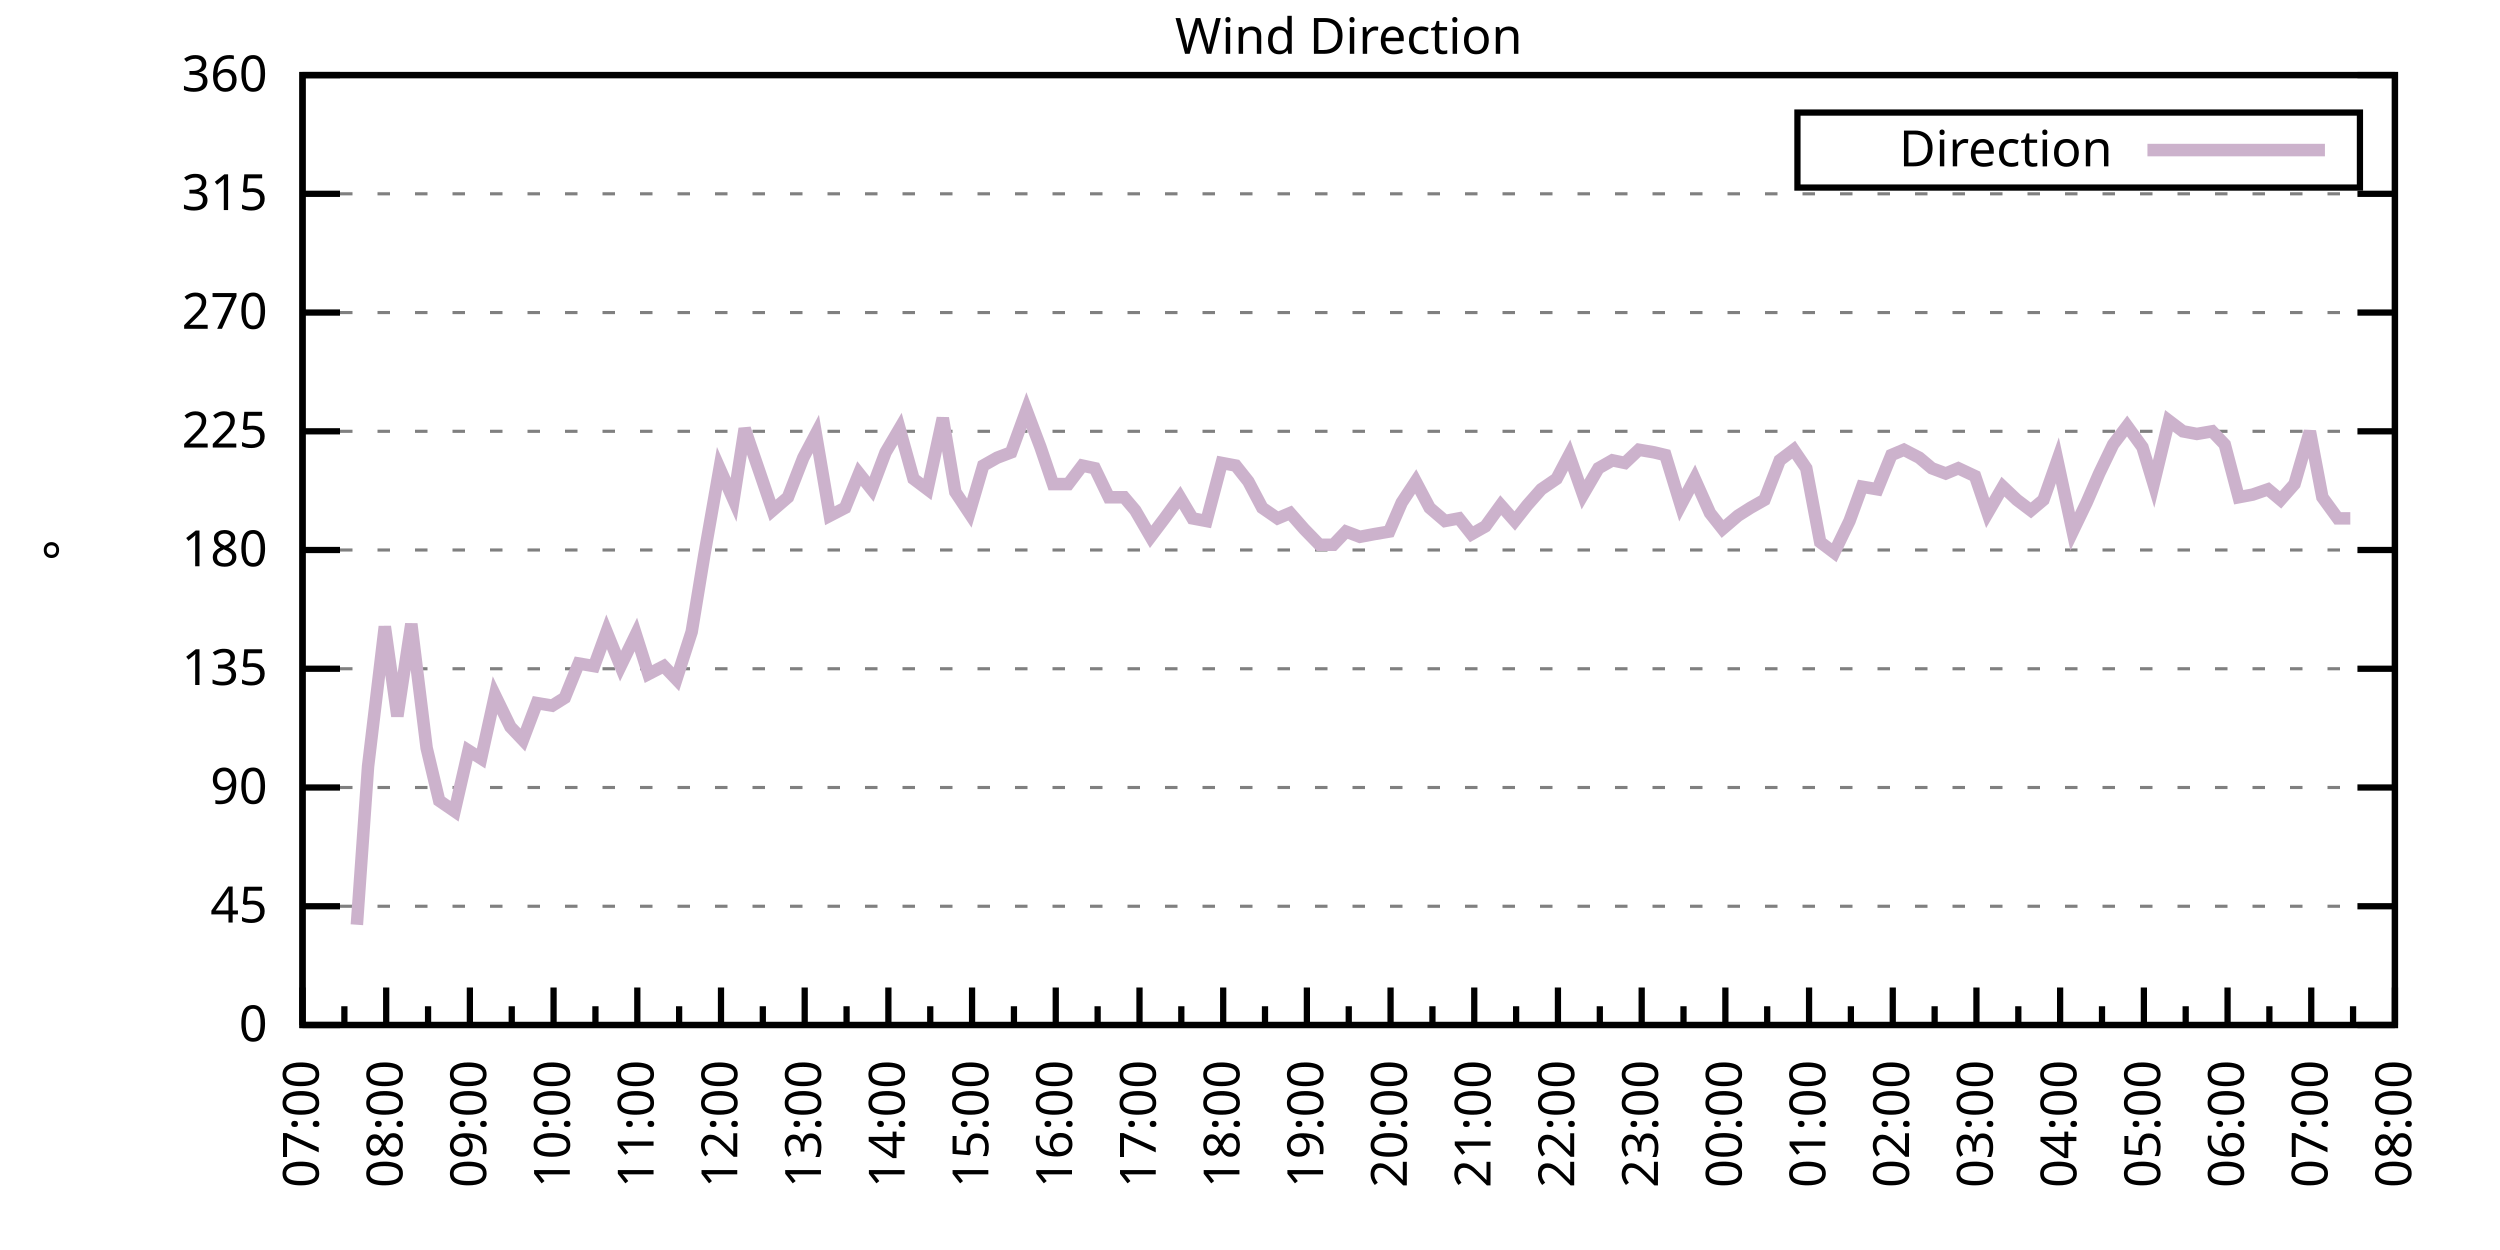
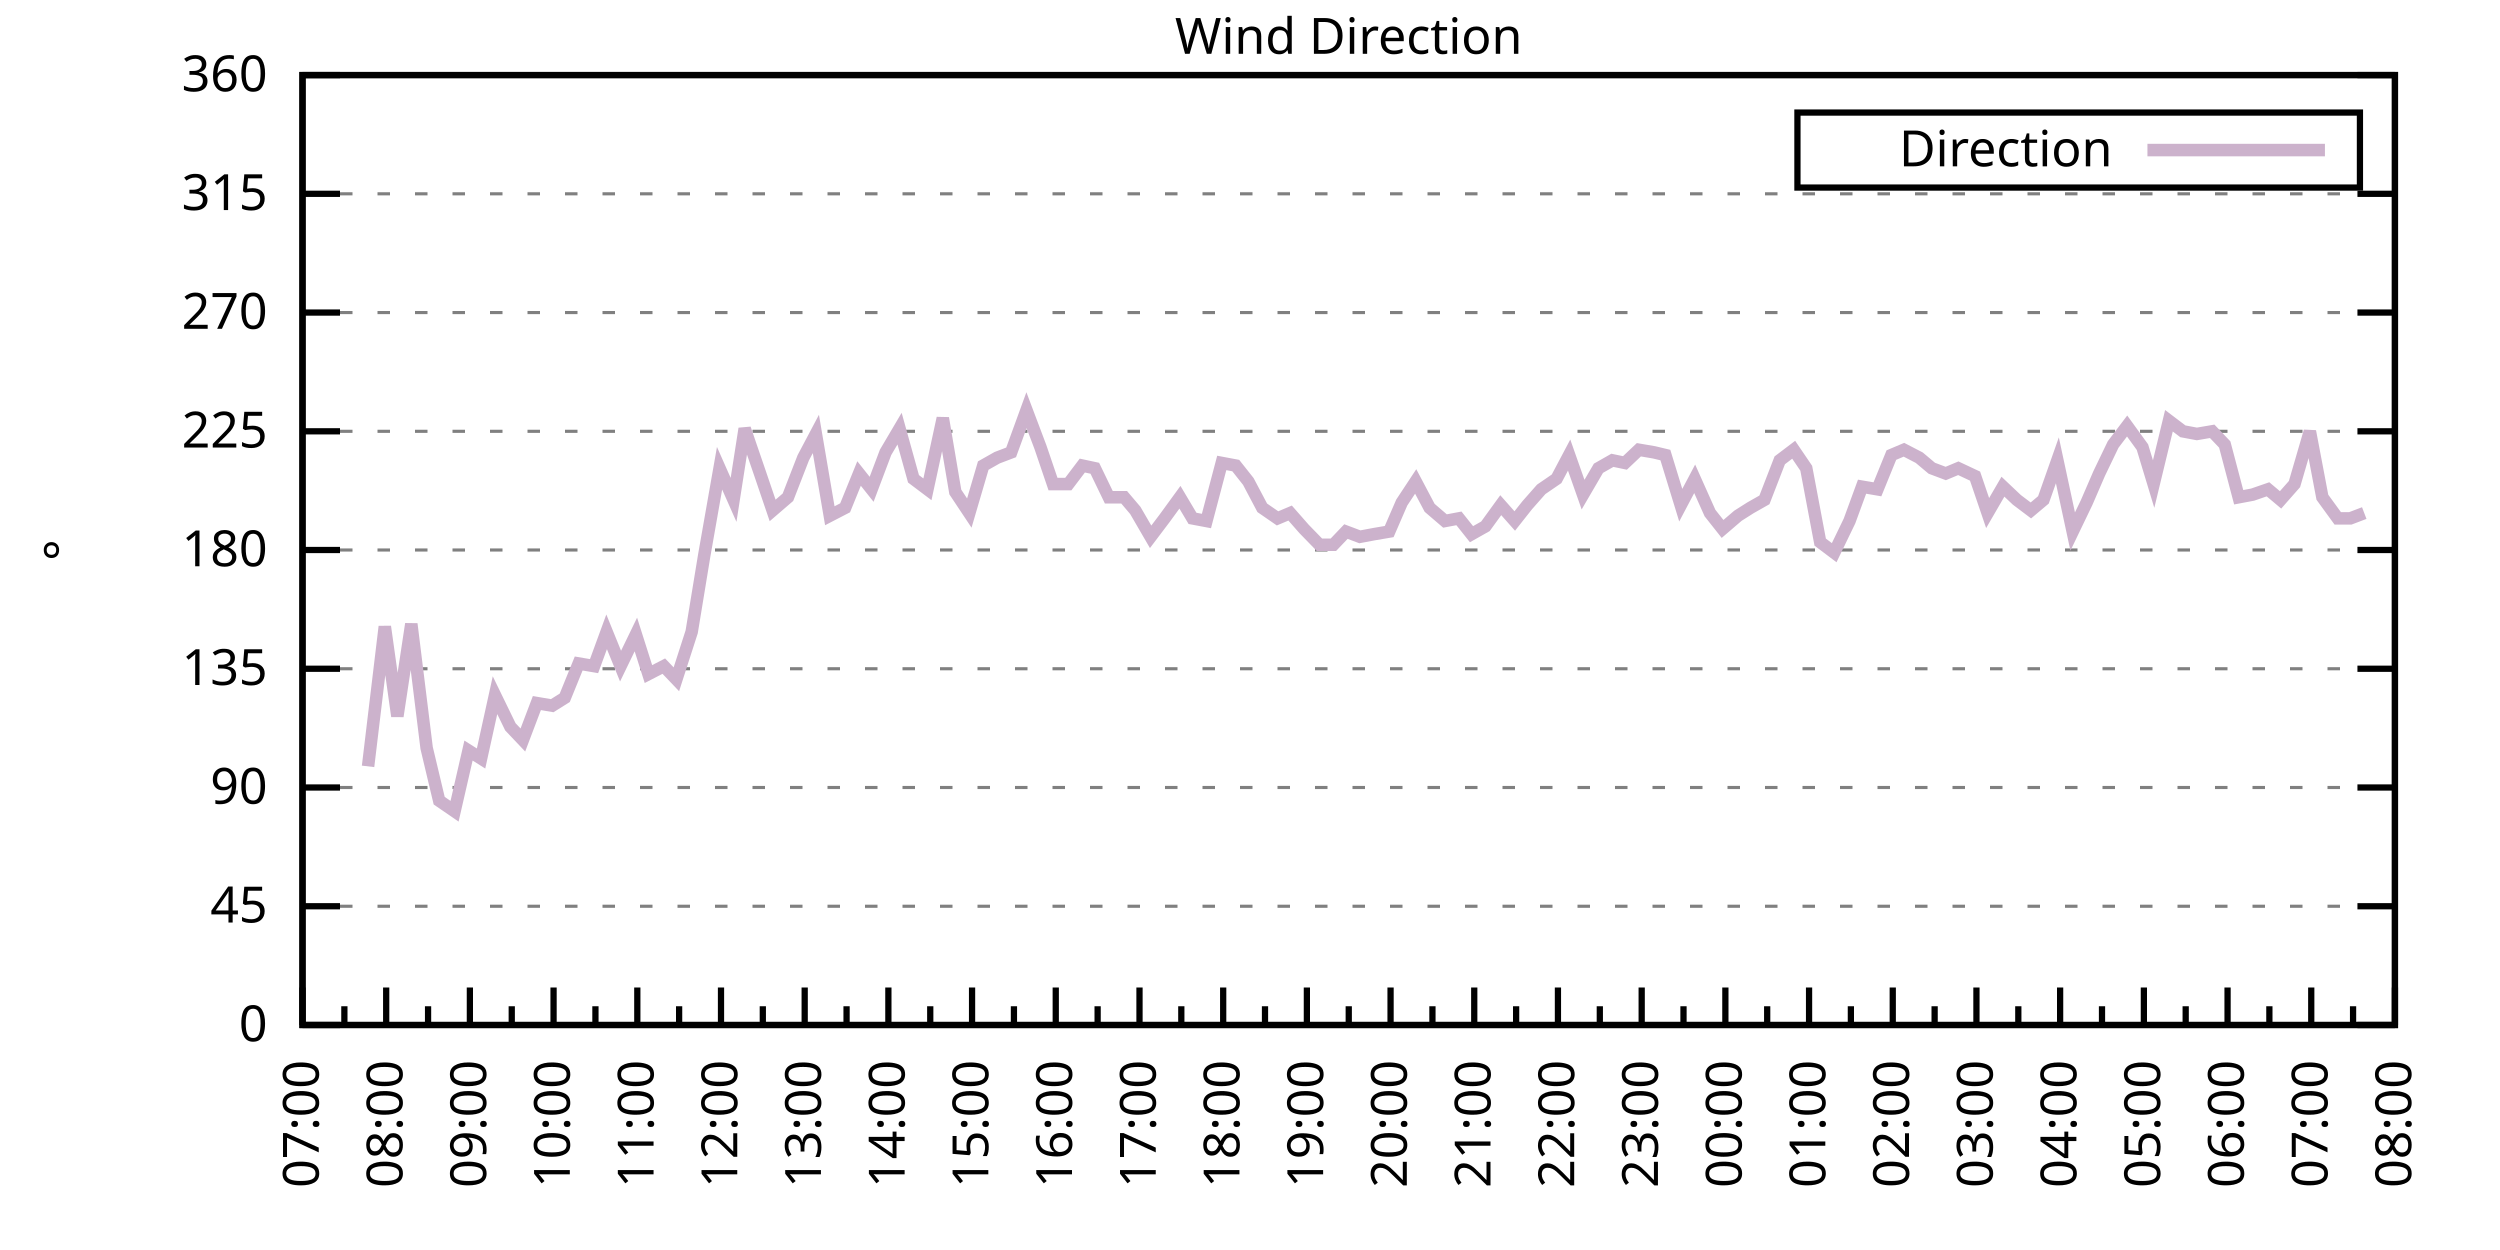
<svg xmlns="http://www.w3.org/2000/svg" xmlns:xlink="http://www.w3.org/1999/xlink" width="400" height="200" viewBox="0 0 400 200">
  <g id="gnuplot_canvas">
    <rect x="0" y="0" width="400" height="200" fill="none" />
    <defs>
      <circle id="gpDot" r="0.5" stroke-width="0.5" stroke="currentColor" />
      <path id="gpPt0" stroke-width="0.333" stroke="currentColor" d="M-1,0 h2 M0,-1 v2" />
      <path id="gpPt1" stroke-width="0.333" stroke="currentColor" d="M-1,-1 L1,1 M1,-1 L-1,1" />
      <path id="gpPt2" stroke-width="0.333" stroke="currentColor" d="M-1,0 L1,0 M0,-1 L0,1 M-1,-1 L1,1 M-1,1 L1,-1" />
      <rect id="gpPt3" stroke-width="0.333" stroke="currentColor" x="-1" y="-1" width="2" height="2" />
      <rect id="gpPt4" stroke-width="0.333" stroke="currentColor" fill="currentColor" x="-1" y="-1" width="2" height="2" />
      <circle id="gpPt5" stroke-width="0.333" stroke="currentColor" cx="0" cy="0" r="1" />
      <use xlink:href="#gpPt5" id="gpPt6" fill="currentColor" stroke="none" />
      <path id="gpPt7" stroke-width="0.333" stroke="currentColor" d="M0,-1.33 L-1.33,0.67 L1.33,0.67 z" />
      <use xlink:href="#gpPt7" id="gpPt8" fill="currentColor" stroke="none" />
      <use xlink:href="#gpPt7" id="gpPt9" stroke="currentColor" transform="rotate(180)" />
      <use xlink:href="#gpPt9" id="gpPt10" fill="currentColor" stroke="none" />
      <use xlink:href="#gpPt3" id="gpPt11" stroke="currentColor" transform="rotate(45)" />
      <use xlink:href="#gpPt11" id="gpPt12" fill="currentColor" stroke="none" />
      <path id="gpPt13" stroke-width="0.333" stroke="currentColor" d="M0,1.330 L1.265,0.411 L0.782,-1.067 L-0.782,-1.076 L-1.265,0.411 z" />
      <use xlink:href="#gpPt13" id="gpPt14" fill="currentColor" stroke="none" />
      <filter id="textbox" filterUnits="objectBoundingBox" x="0" y="0" height="1" width="1">
        <feFlood flood-color="white" flood-opacity="1" result="bgnd" />
        <feComposite in="SourceGraphic" in2="bgnd" operator="atop" />
      </filter>
      <filter id="greybox" filterUnits="objectBoundingBox" x="0" y="0" height="1" width="1">
        <feFlood flood-color="lightgrey" flood-opacity="1" result="grey" />
        <feComposite in="SourceGraphic" in2="grey" operator="atop" />
      </filter>
    </defs>
    <g fill="none" color="white" stroke="currentColor" stroke-width="1.00" stroke-linecap="butt" stroke-linejoin="miter">
</g>
    <g fill="none" color="black" stroke="currentColor" stroke-width="1.00" stroke-linecap="butt" stroke-linejoin="miter">
      <g stroke="none" shape-rendering="crispEdges">
        <polygon fill="rgb(255, 255, 255)" points="48.40,164.00 383.18,164.00 383.18,12.02 48.40,12.02 " />
      </g>
    </g>
    <g fill="none" color="black" stroke="currentColor" stroke-width="1.00" stroke-linecap="butt" stroke-linejoin="miter">
</g>
    <g fill="none" color="black" stroke="black" stroke-width="0.50" stroke-linecap="butt" stroke-linejoin="miter">
</g>
    <g fill="none" color="gray" stroke="currentColor" stroke-width="0.50" stroke-linecap="butt" stroke-linejoin="miter">
      <path stroke="gray" stroke-dasharray="2,4" class="gridline" d="M48.40,164.00 L383.19,164.00  " />
    </g>
    <g fill="none" color="gray" stroke="gray" stroke-width="1.00" stroke-linecap="butt" stroke-linejoin="miter">
</g>
    <g fill="none" color="black" stroke="currentColor" stroke-width="1.00" stroke-linecap="butt" stroke-linejoin="miter">
      <path stroke="black" d="M48.40,164.00 L54.40,164.00 M383.19,164.00 L377.19,164.00  " />
      <g transform="translate(42.80,166.60)" stroke="none" fill="black" font-family="Sans" font-size="8.00" text-anchor="end">
        <text>
          <tspan font-family="Sans"> 0</tspan>
        </text>
      </g>
    </g>
    <g fill="none" color="black" stroke="currentColor" stroke-width="1.00" stroke-linecap="butt" stroke-linejoin="miter">
</g>
    <g fill="none" color="black" stroke="black" stroke-width="0.50" stroke-linecap="butt" stroke-linejoin="miter">
</g>
    <g fill="none" color="gray" stroke="currentColor" stroke-width="0.50" stroke-linecap="butt" stroke-linejoin="miter">
      <path stroke="gray" stroke-dasharray="2,4" class="gridline" d="M48.40,145.00 L383.19,145.00  " />
    </g>
    <g fill="none" color="gray" stroke="gray" stroke-width="1.00" stroke-linecap="butt" stroke-linejoin="miter">
</g>
    <g fill="none" color="black" stroke="currentColor" stroke-width="1.00" stroke-linecap="butt" stroke-linejoin="miter">
      <path stroke="black" d="M48.40,145.00 L54.40,145.00 M383.19,145.00 L377.19,145.00  " />
      <g transform="translate(42.80,147.60)" stroke="none" fill="black" font-family="Sans" font-size="8.00" text-anchor="end">
        <text>
          <tspan font-family="Sans"> 45</tspan>
        </text>
      </g>
    </g>
    <g fill="none" color="black" stroke="currentColor" stroke-width="1.00" stroke-linecap="butt" stroke-linejoin="miter">
</g>
    <g fill="none" color="black" stroke="black" stroke-width="0.50" stroke-linecap="butt" stroke-linejoin="miter">
</g>
    <g fill="none" color="gray" stroke="currentColor" stroke-width="0.50" stroke-linecap="butt" stroke-linejoin="miter">
      <path stroke="gray" stroke-dasharray="2,4" class="gridline" d="M48.40,126.00 L383.19,126.00  " />
    </g>
    <g fill="none" color="gray" stroke="gray" stroke-width="1.00" stroke-linecap="butt" stroke-linejoin="miter">
</g>
    <g fill="none" color="black" stroke="currentColor" stroke-width="1.00" stroke-linecap="butt" stroke-linejoin="miter">
      <path stroke="black" d="M48.40,126.00 L54.40,126.00 M383.19,126.00 L377.19,126.00  " />
      <g transform="translate(42.80,128.60)" stroke="none" fill="black" font-family="Sans" font-size="8.00" text-anchor="end">
        <text>
          <tspan font-family="Sans"> 90</tspan>
        </text>
      </g>
    </g>
    <g fill="none" color="black" stroke="currentColor" stroke-width="1.00" stroke-linecap="butt" stroke-linejoin="miter">
</g>
    <g fill="none" color="black" stroke="black" stroke-width="0.50" stroke-linecap="butt" stroke-linejoin="miter">
</g>
    <g fill="none" color="gray" stroke="currentColor" stroke-width="0.50" stroke-linecap="butt" stroke-linejoin="miter">
      <path stroke="gray" stroke-dasharray="2,4" class="gridline" d="M48.40,107.00 L383.19,107.00  " />
    </g>
    <g fill="none" color="gray" stroke="gray" stroke-width="1.00" stroke-linecap="butt" stroke-linejoin="miter">
</g>
    <g fill="none" color="black" stroke="currentColor" stroke-width="1.00" stroke-linecap="butt" stroke-linejoin="miter">
      <path stroke="black" d="M48.40,107.00 L54.40,107.00 M383.19,107.00 L377.19,107.00  " />
      <g transform="translate(42.80,109.60)" stroke="none" fill="black" font-family="Sans" font-size="8.00" text-anchor="end">
        <text>
          <tspan font-family="Sans"> 135</tspan>
        </text>
      </g>
    </g>
    <g fill="none" color="black" stroke="currentColor" stroke-width="1.00" stroke-linecap="butt" stroke-linejoin="miter">
</g>
    <g fill="none" color="black" stroke="black" stroke-width="0.50" stroke-linecap="butt" stroke-linejoin="miter">
</g>
    <g fill="none" color="gray" stroke="currentColor" stroke-width="0.50" stroke-linecap="butt" stroke-linejoin="miter">
      <path stroke="gray" stroke-dasharray="2,4" class="gridline" d="M48.40,88.00 L383.19,88.00  " />
    </g>
    <g fill="none" color="gray" stroke="gray" stroke-width="1.00" stroke-linecap="butt" stroke-linejoin="miter">
</g>
    <g fill="none" color="black" stroke="currentColor" stroke-width="1.00" stroke-linecap="butt" stroke-linejoin="miter">
      <path stroke="black" d="M48.40,88.00 L54.40,88.00 M383.19,88.00 L377.19,88.00  " />
      <g transform="translate(42.80,90.60)" stroke="none" fill="black" font-family="Sans" font-size="8.00" text-anchor="end">
        <text>
          <tspan font-family="Sans"> 180</tspan>
        </text>
      </g>
    </g>
    <g fill="none" color="black" stroke="currentColor" stroke-width="1.00" stroke-linecap="butt" stroke-linejoin="miter">
</g>
    <g fill="none" color="black" stroke="black" stroke-width="0.50" stroke-linecap="butt" stroke-linejoin="miter">
</g>
    <g fill="none" color="gray" stroke="currentColor" stroke-width="0.50" stroke-linecap="butt" stroke-linejoin="miter">
      <path stroke="gray" stroke-dasharray="2,4" class="gridline" d="M48.40,69.01 L383.19,69.01  " />
    </g>
    <g fill="none" color="gray" stroke="gray" stroke-width="1.00" stroke-linecap="butt" stroke-linejoin="miter">
</g>
    <g fill="none" color="black" stroke="currentColor" stroke-width="1.00" stroke-linecap="butt" stroke-linejoin="miter">
      <path stroke="black" d="M48.40,69.01 L54.40,69.01 M383.19,69.01 L377.19,69.01  " />
      <g transform="translate(42.80,71.61)" stroke="none" fill="black" font-family="Sans" font-size="8.00" text-anchor="end">
        <text>
          <tspan font-family="Sans"> 225</tspan>
        </text>
      </g>
    </g>
    <g fill="none" color="black" stroke="currentColor" stroke-width="1.00" stroke-linecap="butt" stroke-linejoin="miter">
</g>
    <g fill="none" color="black" stroke="black" stroke-width="0.50" stroke-linecap="butt" stroke-linejoin="miter">
</g>
    <g fill="none" color="gray" stroke="currentColor" stroke-width="0.50" stroke-linecap="butt" stroke-linejoin="miter">
      <path stroke="gray" stroke-dasharray="2,4" class="gridline" d="M48.40,50.01 L383.19,50.01  " />
    </g>
    <g fill="none" color="gray" stroke="gray" stroke-width="1.00" stroke-linecap="butt" stroke-linejoin="miter">
</g>
    <g fill="none" color="black" stroke="currentColor" stroke-width="1.00" stroke-linecap="butt" stroke-linejoin="miter">
      <path stroke="black" d="M48.40,50.01 L54.40,50.01 M383.19,50.01 L377.19,50.01  " />
      <g transform="translate(42.80,52.61)" stroke="none" fill="black" font-family="Sans" font-size="8.00" text-anchor="end">
        <text>
          <tspan font-family="Sans"> 270</tspan>
        </text>
      </g>
    </g>
    <g fill="none" color="black" stroke="currentColor" stroke-width="1.00" stroke-linecap="butt" stroke-linejoin="miter">
</g>
    <g fill="none" color="black" stroke="black" stroke-width="0.50" stroke-linecap="butt" stroke-linejoin="miter">
</g>
    <g fill="none" color="gray" stroke="currentColor" stroke-width="0.50" stroke-linecap="butt" stroke-linejoin="miter">
      <path stroke="gray" stroke-dasharray="2,4" class="gridline" d="M48.40,31.01 L383.19,31.01  " />
    </g>
    <g fill="none" color="gray" stroke="gray" stroke-width="1.00" stroke-linecap="butt" stroke-linejoin="miter">
</g>
    <g fill="none" color="black" stroke="currentColor" stroke-width="1.00" stroke-linecap="butt" stroke-linejoin="miter">
      <path stroke="black" d="M48.40,31.01 L54.40,31.01 M383.19,31.01 L377.19,31.01  " />
      <g transform="translate(42.80,33.61)" stroke="none" fill="black" font-family="Sans" font-size="8.00" text-anchor="end">
        <text>
          <tspan font-family="Sans"> 315</tspan>
        </text>
      </g>
    </g>
    <g fill="none" color="black" stroke="currentColor" stroke-width="1.00" stroke-linecap="butt" stroke-linejoin="miter">
</g>
    <g fill="none" color="black" stroke="black" stroke-width="0.50" stroke-linecap="butt" stroke-linejoin="miter">
</g>
    <g fill="none" color="gray" stroke="currentColor" stroke-width="0.50" stroke-linecap="butt" stroke-linejoin="miter">
      <path stroke="gray" stroke-dasharray="2,4" class="gridline" d="M48.40,12.01 L383.19,12.01  " />
    </g>
    <g fill="none" color="gray" stroke="gray" stroke-width="1.00" stroke-linecap="butt" stroke-linejoin="miter">
</g>
    <g fill="none" color="black" stroke="currentColor" stroke-width="1.00" stroke-linecap="butt" stroke-linejoin="miter">
      <path stroke="black" d="M48.40,12.01 L54.40,12.01 M383.19,12.01 L377.19,12.01  " />
      <g transform="translate(42.80,14.61)" stroke="none" fill="black" font-family="Sans" font-size="8.00" text-anchor="end">
        <text>
          <tspan font-family="Sans"> 360</tspan>
        </text>
      </g>
    </g>
    <g fill="none" color="black" stroke="currentColor" stroke-width="1.00" stroke-linecap="butt" stroke-linejoin="miter">
      <path stroke="black" d="M48.40,164.00 L48.40,158.00  " />
      <g transform="translate(51.00,169.60) rotate(270)" stroke="none" fill="black" font-family="Sans" font-size="8.00" text-anchor="end">
        <text>
          <tspan font-family="Sans">07:00</tspan>
        </text>
      </g>
    </g>
    <g fill="none" color="black" stroke="currentColor" stroke-width="1.00" stroke-linecap="butt" stroke-linejoin="miter">
      <path stroke="black" d="M55.10,164.00 L55.10,161.00 M61.79,164.00 L61.79,158.00  " />
      <g transform="translate(64.39,169.60) rotate(270)" stroke="none" fill="black" font-family="Sans" font-size="8.00" text-anchor="end">
        <text>
          <tspan font-family="Sans">08:00</tspan>
        </text>
      </g>
    </g>
    <g fill="none" color="black" stroke="currentColor" stroke-width="1.00" stroke-linecap="butt" stroke-linejoin="miter">
      <path stroke="black" d="M68.49,164.00 L68.49,161.00 M75.18,164.00 L75.18,158.00  " />
      <g transform="translate(77.78,169.60) rotate(270)" stroke="none" fill="black" font-family="Sans" font-size="8.00" text-anchor="end">
        <text>
          <tspan font-family="Sans">09:00</tspan>
        </text>
      </g>
    </g>
    <g fill="none" color="black" stroke="currentColor" stroke-width="1.00" stroke-linecap="butt" stroke-linejoin="miter">
      <path stroke="black" d="M81.88,164.00 L81.88,161.00 M88.57,164.00 L88.57,158.00  " />
      <g transform="translate(91.17,169.60) rotate(270)" stroke="none" fill="black" font-family="Sans" font-size="8.00" text-anchor="end">
        <text>
          <tspan font-family="Sans">10:00</tspan>
        </text>
      </g>
    </g>
    <g fill="none" color="black" stroke="currentColor" stroke-width="1.00" stroke-linecap="butt" stroke-linejoin="miter">
      <path stroke="black" d="M95.27,164.00 L95.27,161.00 M101.97,164.00 L101.97,158.00  " />
      <g transform="translate(104.57,169.60) rotate(270)" stroke="none" fill="black" font-family="Sans" font-size="8.00" text-anchor="end">
        <text>
          <tspan font-family="Sans">11:00</tspan>
        </text>
      </g>
    </g>
    <g fill="none" color="black" stroke="currentColor" stroke-width="1.00" stroke-linecap="butt" stroke-linejoin="miter">
      <path stroke="black" d="M108.66,164.00 L108.66,161.00 M115.36,164.00 L115.36,158.00  " />
      <g transform="translate(117.96,169.60) rotate(270)" stroke="none" fill="black" font-family="Sans" font-size="8.00" text-anchor="end">
        <text>
          <tspan font-family="Sans">12:00</tspan>
        </text>
      </g>
    </g>
    <g fill="none" color="black" stroke="currentColor" stroke-width="1.00" stroke-linecap="butt" stroke-linejoin="miter">
      <path stroke="black" d="M122.05,164.00 L122.05,161.00 M128.75,164.00 L128.75,158.00  " />
      <g transform="translate(131.35,169.60) rotate(270)" stroke="none" fill="black" font-family="Sans" font-size="8.00" text-anchor="end">
        <text>
          <tspan font-family="Sans">13:00</tspan>
        </text>
      </g>
    </g>
    <g fill="none" color="black" stroke="currentColor" stroke-width="1.00" stroke-linecap="butt" stroke-linejoin="miter">
      <path stroke="black" d="M135.45,164.00 L135.45,161.00 M142.14,164.00 L142.14,158.00  " />
      <g transform="translate(144.74,169.60) rotate(270)" stroke="none" fill="black" font-family="Sans" font-size="8.00" text-anchor="end">
        <text>
          <tspan font-family="Sans">14:00</tspan>
        </text>
      </g>
    </g>
    <g fill="none" color="black" stroke="currentColor" stroke-width="1.00" stroke-linecap="butt" stroke-linejoin="miter">
      <path stroke="black" d="M148.84,164.00 L148.84,161.00 M155.53,164.00 L155.53,158.00  " />
      <g transform="translate(158.13,169.60) rotate(270)" stroke="none" fill="black" font-family="Sans" font-size="8.00" text-anchor="end">
        <text>
          <tspan font-family="Sans">15:00</tspan>
        </text>
      </g>
    </g>
    <g fill="none" color="black" stroke="currentColor" stroke-width="1.00" stroke-linecap="butt" stroke-linejoin="miter">
      <path stroke="black" d="M162.23,164.00 L162.23,161.00 M168.92,164.00 L168.92,158.00  " />
      <g transform="translate(171.52,169.60) rotate(270)" stroke="none" fill="black" font-family="Sans" font-size="8.00" text-anchor="end">
        <text>
          <tspan font-family="Sans">16:00</tspan>
        </text>
      </g>
    </g>
    <g fill="none" color="black" stroke="currentColor" stroke-width="1.00" stroke-linecap="butt" stroke-linejoin="miter">
      <path stroke="black" d="M175.62,164.00 L175.62,161.00 M182.32,164.00 L182.32,158.00  " />
      <g transform="translate(184.92,169.60) rotate(270)" stroke="none" fill="black" font-family="Sans" font-size="8.00" text-anchor="end">
        <text>
          <tspan font-family="Sans">17:00</tspan>
        </text>
      </g>
    </g>
    <g fill="none" color="black" stroke="currentColor" stroke-width="1.00" stroke-linecap="butt" stroke-linejoin="miter">
      <path stroke="black" d="M189.01,164.00 L189.01,161.00 M195.71,164.00 L195.71,158.00  " />
      <g transform="translate(198.31,169.60) rotate(270)" stroke="none" fill="black" font-family="Sans" font-size="8.00" text-anchor="end">
        <text>
          <tspan font-family="Sans">18:00</tspan>
        </text>
      </g>
    </g>
    <g fill="none" color="black" stroke="currentColor" stroke-width="1.00" stroke-linecap="butt" stroke-linejoin="miter">
      <path stroke="black" d="M202.40,164.00 L202.40,161.00 M209.10,164.00 L209.10,158.00  " />
      <g transform="translate(211.70,169.60) rotate(270)" stroke="none" fill="black" font-family="Sans" font-size="8.00" text-anchor="end">
        <text>
          <tspan font-family="Sans">19:00</tspan>
        </text>
      </g>
    </g>
    <g fill="none" color="black" stroke="currentColor" stroke-width="1.00" stroke-linecap="butt" stroke-linejoin="miter">
      <path stroke="black" d="M215.80,164.00 L215.80,161.00 M222.49,164.00 L222.49,158.00  " />
      <g transform="translate(225.09,169.60) rotate(270)" stroke="none" fill="black" font-family="Sans" font-size="8.00" text-anchor="end">
        <text>
          <tspan font-family="Sans">20:00</tspan>
        </text>
      </g>
    </g>
    <g fill="none" color="black" stroke="currentColor" stroke-width="1.00" stroke-linecap="butt" stroke-linejoin="miter">
      <path stroke="black" d="M229.19,164.00 L229.19,161.00 M235.88,164.00 L235.88,158.00  " />
      <g transform="translate(238.48,169.60) rotate(270)" stroke="none" fill="black" font-family="Sans" font-size="8.00" text-anchor="end">
        <text>
          <tspan font-family="Sans">21:00</tspan>
        </text>
      </g>
    </g>
    <g fill="none" color="black" stroke="currentColor" stroke-width="1.00" stroke-linecap="butt" stroke-linejoin="miter">
      <path stroke="black" d="M242.58,164.00 L242.58,161.00 M249.27,164.00 L249.27,158.00  " />
      <g transform="translate(251.87,169.60) rotate(270)" stroke="none" fill="black" font-family="Sans" font-size="8.00" text-anchor="end">
        <text>
          <tspan font-family="Sans">22:00</tspan>
        </text>
      </g>
    </g>
    <g fill="none" color="black" stroke="currentColor" stroke-width="1.00" stroke-linecap="butt" stroke-linejoin="miter">
      <path stroke="black" d="M255.97,164.00 L255.97,161.00 M262.67,164.00 L262.67,158.00  " />
      <g transform="translate(265.27,169.60) rotate(270)" stroke="none" fill="black" font-family="Sans" font-size="8.00" text-anchor="end">
        <text>
          <tspan font-family="Sans">23:00</tspan>
        </text>
      </g>
    </g>
    <g fill="none" color="black" stroke="currentColor" stroke-width="1.00" stroke-linecap="butt" stroke-linejoin="miter">
      <path stroke="black" d="M269.36,164.00 L269.36,161.00 M276.06,164.00 L276.06,158.00  " />
      <g transform="translate(278.66,169.60) rotate(270)" stroke="none" fill="black" font-family="Sans" font-size="8.00" text-anchor="end">
        <text>
          <tspan font-family="Sans">00:00</tspan>
        </text>
      </g>
    </g>
    <g fill="none" color="black" stroke="currentColor" stroke-width="1.00" stroke-linecap="butt" stroke-linejoin="miter">
      <path stroke="black" d="M282.75,164.00 L282.75,161.00 M289.45,164.00 L289.45,158.00  " />
      <g transform="translate(292.05,169.60) rotate(270)" stroke="none" fill="black" font-family="Sans" font-size="8.00" text-anchor="end">
        <text>
          <tspan font-family="Sans">01:00</tspan>
        </text>
      </g>
    </g>
    <g fill="none" color="black" stroke="currentColor" stroke-width="1.00" stroke-linecap="butt" stroke-linejoin="miter">
      <path stroke="black" d="M296.14,164.00 L296.14,161.00 M302.84,164.00 L302.84,158.00  " />
      <g transform="translate(305.44,169.60) rotate(270)" stroke="none" fill="black" font-family="Sans" font-size="8.00" text-anchor="end">
        <text>
          <tspan font-family="Sans">02:00</tspan>
        </text>
      </g>
    </g>
    <g fill="none" color="black" stroke="currentColor" stroke-width="1.00" stroke-linecap="butt" stroke-linejoin="miter">
      <path stroke="black" d="M309.54,164.00 L309.54,161.00 M316.23,164.00 L316.23,158.00  " />
      <g transform="translate(318.83,169.60) rotate(270)" stroke="none" fill="black" font-family="Sans" font-size="8.00" text-anchor="end">
        <text>
          <tspan font-family="Sans">03:00</tspan>
        </text>
      </g>
    </g>
    <g fill="none" color="black" stroke="currentColor" stroke-width="1.00" stroke-linecap="butt" stroke-linejoin="miter">
      <path stroke="black" d="M322.93,164.00 L322.93,161.00 M329.62,164.00 L329.62,158.00  " />
      <g transform="translate(332.22,169.60) rotate(270)" stroke="none" fill="black" font-family="Sans" font-size="8.00" text-anchor="end">
        <text>
          <tspan font-family="Sans">04:00</tspan>
        </text>
      </g>
    </g>
    <g fill="none" color="black" stroke="currentColor" stroke-width="1.00" stroke-linecap="butt" stroke-linejoin="miter">
      <path stroke="black" d="M336.32,164.00 L336.32,161.00 M343.02,164.00 L343.02,158.00  " />
      <g transform="translate(345.62,169.60) rotate(270)" stroke="none" fill="black" font-family="Sans" font-size="8.00" text-anchor="end">
        <text>
          <tspan font-family="Sans">05:00</tspan>
        </text>
      </g>
    </g>
    <g fill="none" color="black" stroke="currentColor" stroke-width="1.00" stroke-linecap="butt" stroke-linejoin="miter">
      <path stroke="black" d="M349.71,164.00 L349.71,161.00 M356.41,164.00 L356.41,158.00  " />
      <g transform="translate(359.01,169.60) rotate(270)" stroke="none" fill="black" font-family="Sans" font-size="8.00" text-anchor="end">
        <text>
          <tspan font-family="Sans">06:00</tspan>
        </text>
      </g>
    </g>
    <g fill="none" color="black" stroke="currentColor" stroke-width="1.00" stroke-linecap="butt" stroke-linejoin="miter">
      <path stroke="black" d="M363.10,164.00 L363.10,161.00 M369.80,164.00 L369.80,158.00  " />
      <g transform="translate(372.40,169.60) rotate(270)" stroke="none" fill="black" font-family="Sans" font-size="8.00" text-anchor="end">
        <text>
          <tspan font-family="Sans">07:00</tspan>
        </text>
      </g>
    </g>
    <g fill="none" color="black" stroke="currentColor" stroke-width="1.00" stroke-linecap="butt" stroke-linejoin="miter">
      <path stroke="black" d="M376.49,164.00 L376.49,161.00 M383.19,164.00 L383.19,158.00  " />
      <g transform="translate(385.79,169.60) rotate(270)" stroke="none" fill="black" font-family="Sans" font-size="8.00" text-anchor="end">
        <text>
          <tspan font-family="Sans">08:00</tspan>
        </text>
      </g>
    </g>
    <g fill="none" color="black" stroke="currentColor" stroke-width="1.00" stroke-linecap="butt" stroke-linejoin="miter">
</g>
    <g fill="none" color="black" stroke="currentColor" stroke-width="1.00" stroke-linecap="butt" stroke-linejoin="miter">
      <path stroke="black" d="M48.40,12.01 L48.40,164.00 L383.19,164.00 L383.19,12.01 L48.40,12.01 Z  " />
    </g>
    <g fill="none" color="black" stroke="currentColor" stroke-width="1.00" stroke-linecap="butt" stroke-linejoin="miter">
      <g transform="translate(12.80,88.01) rotate(270)" stroke="none" fill="black" font-family="Sans" font-size="8.00" text-anchor="middle">
        <text>
          <tspan font-family="Sans">°</tspan>
        </text>
      </g>
    </g>
    <g fill="none" color="black" stroke="currentColor" stroke-width="1.00" stroke-linecap="butt" stroke-linejoin="miter">
</g>
    <g fill="none" color="black" stroke="currentColor" stroke-width="1.00" stroke-linecap="butt" stroke-linejoin="miter">
      <path stroke="black" d="M287.59,30.01 L287.59,18.01 L377.59,18.01 L377.59,30.01 L287.59,30.01 Z  " />
    </g>
    <g id="Wind_direction_plot_1">
      <g fill="none" color="white" stroke="black" stroke-width="2.00" stroke-linecap="butt" stroke-linejoin="miter">
</g>
      <g fill="none" color="black" stroke="currentColor" stroke-width="2.00" stroke-linecap="butt" stroke-linejoin="miter">
        <g transform="translate(337.99,26.61)" stroke="none" fill="black" font-family="Sans" font-size="8.00" text-anchor="end">
          <text>
            <tspan font-family="Sans">Direction</tspan>
          </text>
        </g>
      </g>
      <g fill="none" color="black" stroke="currentColor" stroke-width="2.00" stroke-linecap="butt" stroke-linejoin="miter">
-         <path stroke="rgb(204, 178, 204)" d="M343.59,24.01 L371.99,24.01 M57.10,147.96 L58.89,122.62 L61.57,100.25 L63.58,114.60 L65.81,99.83 L68.26,119.67   L70.27,128.11 L72.73,129.80 L74.96,120.09 L76.97,121.36 L79.20,111.23 L81.66,116.29 L83.66,118.40 L85.90,112.49   L88.35,112.91 L90.36,111.65 L92.59,106.16 L95.05,106.58 L97.06,101.09 L99.29,106.58 L101.74,101.52 L103.75,107.85   L106.21,106.58 L108.22,108.69 L110.67,101.09 L112.68,88.85 L115.13,74.92 L117.37,79.98 L119.15,68.58 L121.61,75.76   L123.62,81.67 L126.07,79.56 L128.53,73.23 L130.54,69.43 L132.77,82.52 L135.22,81.25 L137.45,75.76 L139.46,78.29   L141.69,72.38 L143.93,68.58 L146.16,76.61 L148.39,78.29 L150.85,66.90 L152.85,78.72 L155.09,82.09 L157.32,74.49   L159.55,73.23 L161.78,72.38 L164.24,65.63 L166.47,71.54 L168.48,77.45 L170.93,77.45 L173.17,74.49 L175.17,74.92   L177.41,79.56 L179.86,79.56 L181.65,81.67 L184.10,85.89 L186.33,82.94 L188.79,79.56 L190.80,82.94 L193.03,83.36   L195.48,74.07 L197.72,74.49 L199.73,77.03 L201.96,81.25 L204.41,82.94 L206.42,82.09 L208.65,84.63 L211.11,87.16   L213.34,87.16 L215.35,85.05 L217.58,85.89 L219.81,85.47 L222.27,85.05 L224.28,80.41 L226.51,77.03 L228.74,81.25   L231.20,83.36 L233.43,82.94 L235.44,85.47 L237.67,84.21 L240.12,80.83 L242.36,83.36 L244.36,80.83 L246.60,78.29   L249.05,76.61 L251.06,72.81 L253.29,79.14 L255.75,74.92 L257.98,73.65 L259.99,74.07 L262.22,71.96 L264.67,72.38   L266.46,72.81 L268.92,80.83 L271.15,76.61 L273.60,82.09 L275.61,84.63 L278.07,82.52 L280.07,81.25 L282.31,79.98   L284.76,73.65 L286.99,71.96 L289.00,74.92 L291.23,86.74 L293.47,88.43 L295.92,83.36 L297.93,77.87 L300.39,78.29   L302.62,72.81 L304.63,71.96 L307.08,73.23 L309.09,74.92 L311.32,75.76 L313.33,74.92 L316.01,76.18 L318.02,82.09   L320.47,77.87 L322.70,79.98 L324.94,81.67 L326.95,79.98 L329.18,73.65 L331.63,85.05 L333.86,80.41 L335.87,75.76   L338.10,71.12 L340.34,68.16 L342.79,71.54 L344.58,77.45 L347.03,67.32 L349.26,69.01 L351.50,69.43 L353.95,69.01   L355.96,71.12 L358.19,79.56 L360.42,79.14 L362.88,78.29 L364.89,79.98 L367.12,77.45 L369.58,69.01 L371.58,79.56   L374.04,82.94 L376.05,82.94  " />
+         <path stroke="rgb(204, 178, 204)" d="M343.59,24.01 L371.99,24.01 M58.89,122.62 L61.57,100.25 L63.58,114.60 L65.81,99.83 L68.26,119.67 L70.27,128.11   L72.73,129.80 L74.96,120.09 L76.97,121.36 L79.20,111.23 L81.66,116.29 L83.66,118.40 L85.90,112.49 L88.35,112.91   L90.36,111.65 L92.59,106.16 L95.05,106.58 L97.06,101.09 L99.29,106.58 L101.74,101.52 L103.75,107.85 L106.21,106.58   L108.22,108.69 L110.67,101.09 L112.68,88.85 L115.13,74.92 L117.37,79.98 L119.15,68.58 L121.61,75.76 L123.62,81.67   L126.07,79.56 L128.53,73.23 L130.54,69.43 L132.77,82.52 L135.22,81.25 L137.45,75.76 L139.46,78.29 L141.69,72.38   L143.93,68.58 L146.16,76.61 L148.39,78.29 L150.85,66.90 L152.85,78.72 L155.09,82.09 L157.32,74.49 L159.55,73.23   L161.78,72.38 L164.24,65.63 L166.47,71.54 L168.48,77.45 L170.93,77.45 L173.17,74.49 L175.17,74.92 L177.41,79.56   L179.86,79.56 L181.65,81.67 L184.10,85.89 L186.33,82.94 L188.79,79.56 L190.80,82.94 L193.03,83.36 L195.48,74.07   L197.72,74.49 L199.73,77.03 L201.96,81.25 L204.41,82.94 L206.42,82.09 L208.65,84.63 L211.11,87.16 L213.34,87.16   L215.35,85.05 L217.58,85.89 L219.81,85.47 L222.27,85.05 L224.28,80.41 L226.51,77.03 L228.74,81.25 L231.20,83.36   L233.43,82.94 L235.44,85.47 L237.67,84.21 L240.12,80.83 L242.36,83.36 L244.36,80.83 L246.60,78.29 L249.05,76.61   L251.06,72.81 L253.29,79.14 L255.75,74.92 L257.98,73.65 L259.99,74.07 L262.22,71.96 L264.67,72.38 L266.46,72.81   L268.92,80.83 L271.15,76.61 L273.60,82.09 L275.61,84.63 L278.07,82.52 L280.07,81.25 L282.31,79.98 L284.76,73.65   L286.99,71.96 L289.00,74.92 L291.23,86.74 L293.47,88.43 L295.92,83.36 L297.93,77.87 L300.39,78.29 L302.62,72.81   L304.63,71.96 L307.08,73.23 L309.09,74.92 L311.32,75.76 L313.33,74.92 L316.01,76.18 L318.02,82.09 L320.47,77.87   L322.70,79.98 L324.94,81.67 L326.95,79.98 L329.18,73.65 L331.63,85.05 L333.86,80.41 L335.87,75.76 L338.10,71.12   L340.34,68.16 L342.79,71.54 L344.58,77.45 L347.03,67.32 L349.26,69.01 L351.50,69.43 L353.95,69.01 L355.96,71.12   L358.19,79.56 L360.42,79.14 L362.88,78.29 L364.89,79.98 L367.12,77.45 L369.58,69.01 L371.58,79.56 L374.04,82.94   L376.05,82.94 L378.28,82.09  " />
      </g>
    </g>
    <g fill="none" color="black" stroke="currentColor" stroke-width="2.00" stroke-linecap="butt" stroke-linejoin="miter">
</g>
    <g fill="none" color="black" stroke="black" stroke-width="1.00" stroke-linecap="butt" stroke-linejoin="miter">
</g>
    <g fill="none" color="black" stroke="currentColor" stroke-width="1.00" stroke-linecap="butt" stroke-linejoin="miter">
      <path stroke="black" d="M48.40,12.01 L48.40,164.00 L383.19,164.00 L383.19,12.01 L48.40,12.01 Z  " />
    </g>
    <g fill="none" color="black" stroke="currentColor" stroke-width="1.00" stroke-linecap="butt" stroke-linejoin="miter">
      <g transform="translate(215.79,8.61)" stroke="none" fill="black" font-family="Sans" font-size="8.00" text-anchor="middle">
        <text>
          <tspan font-family="Sans">Wind Direction</tspan>
        </text>
      </g>
    </g>
    <g fill="none" color="black" stroke="currentColor" stroke-width="1.00" stroke-linecap="butt" stroke-linejoin="miter">
</g>
  </g>
</svg>
